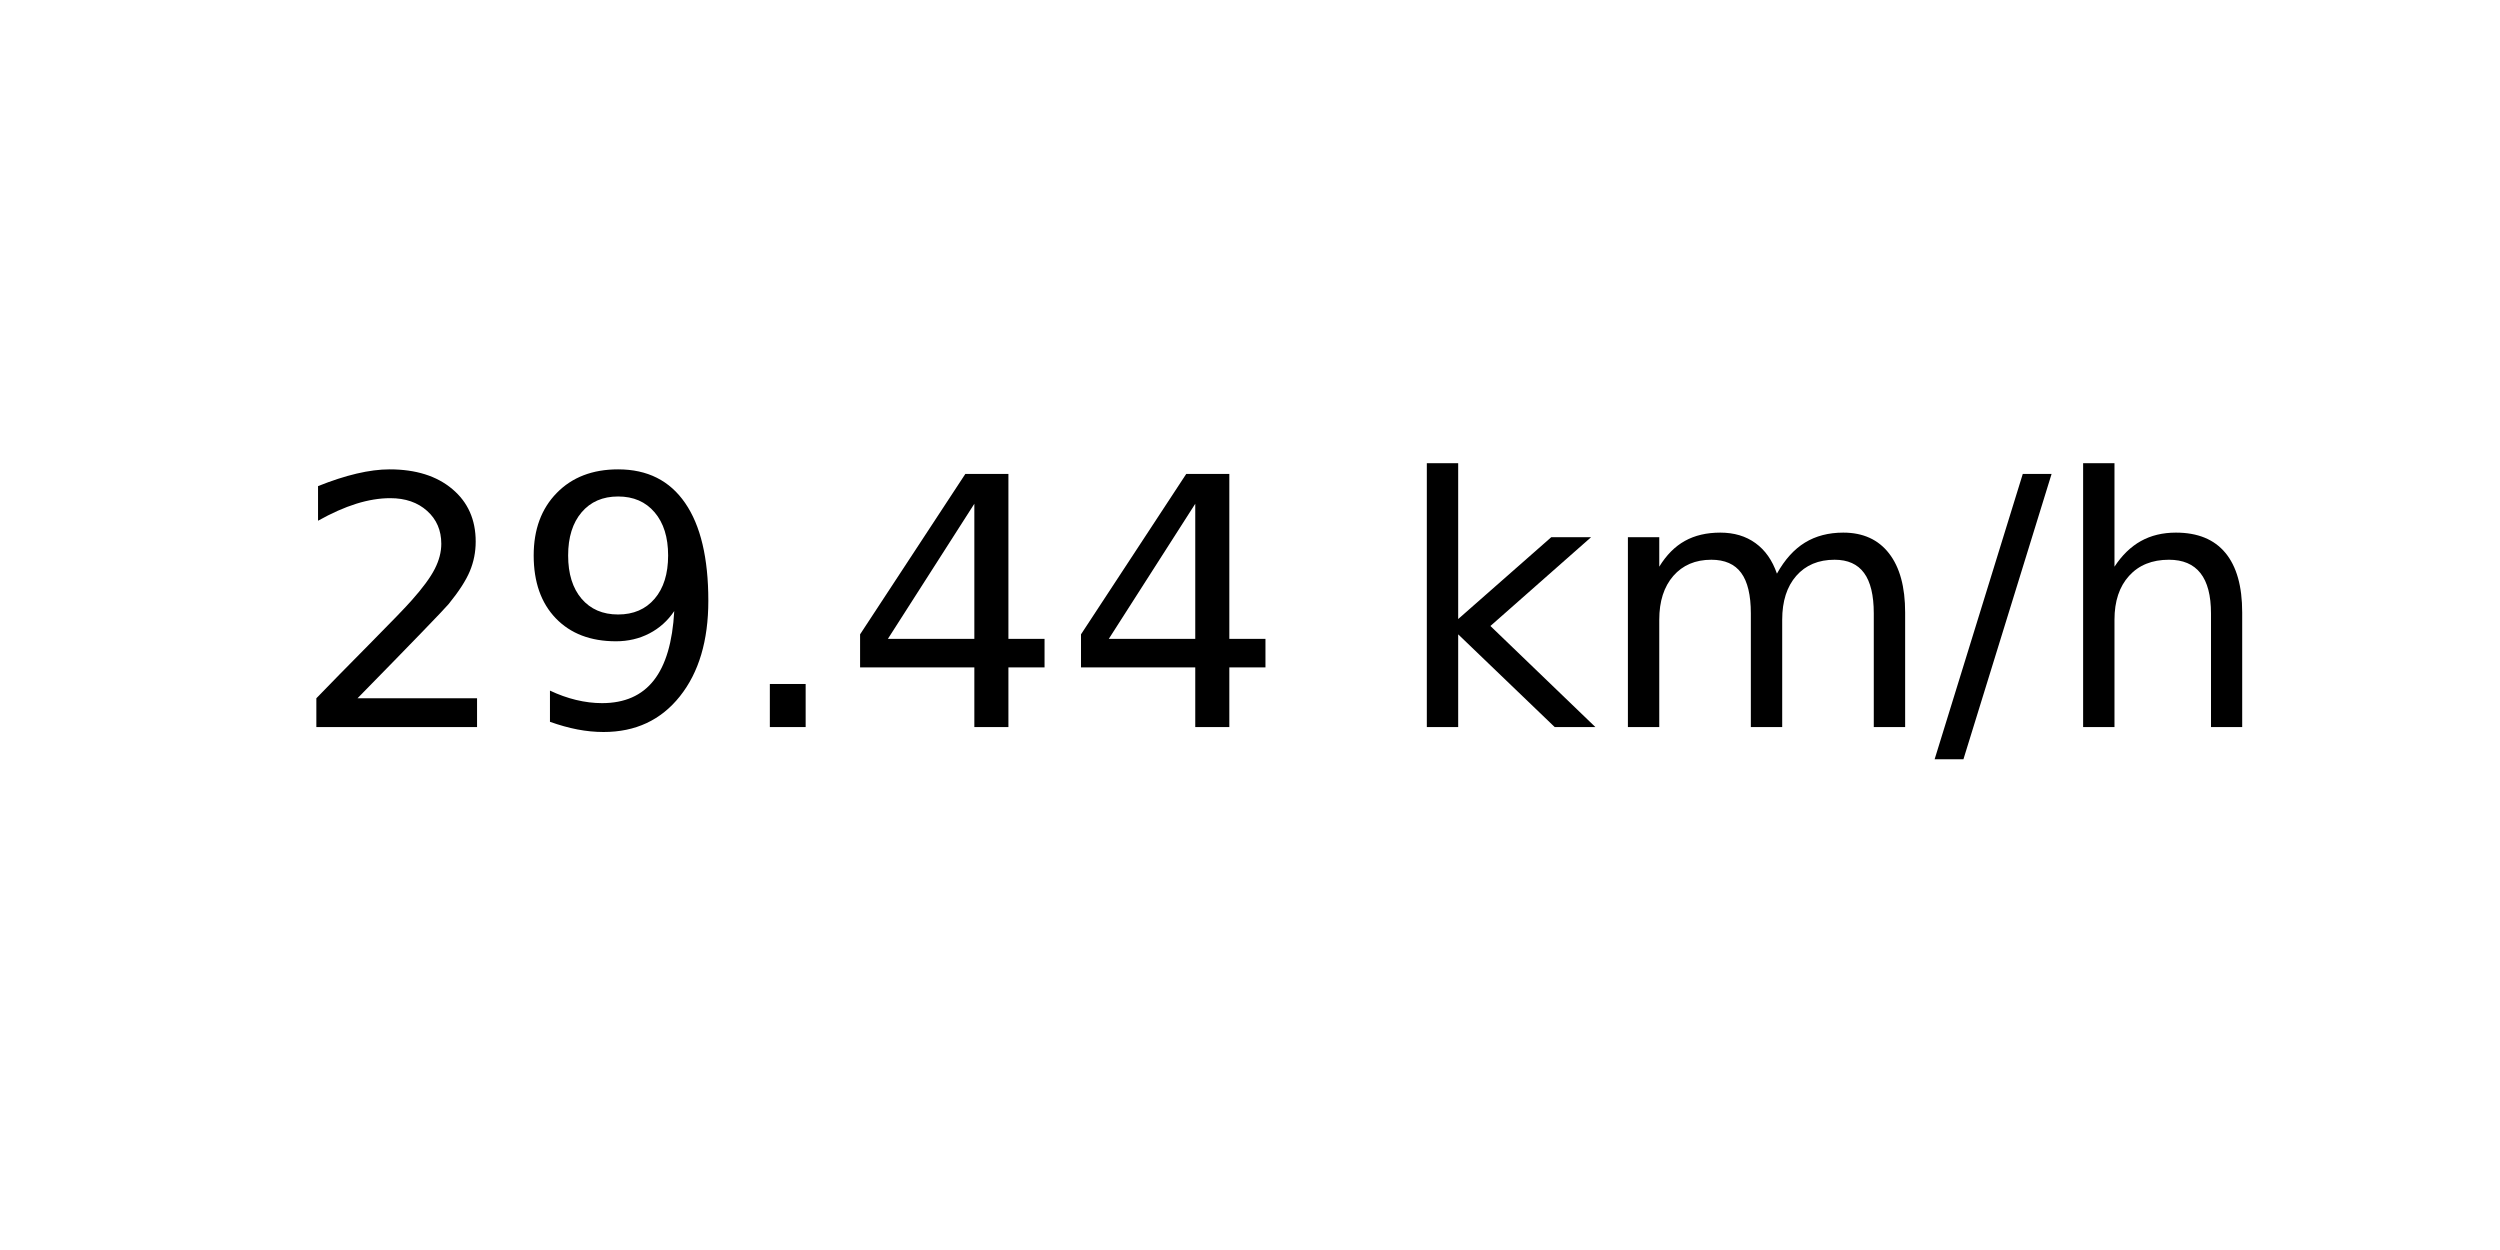
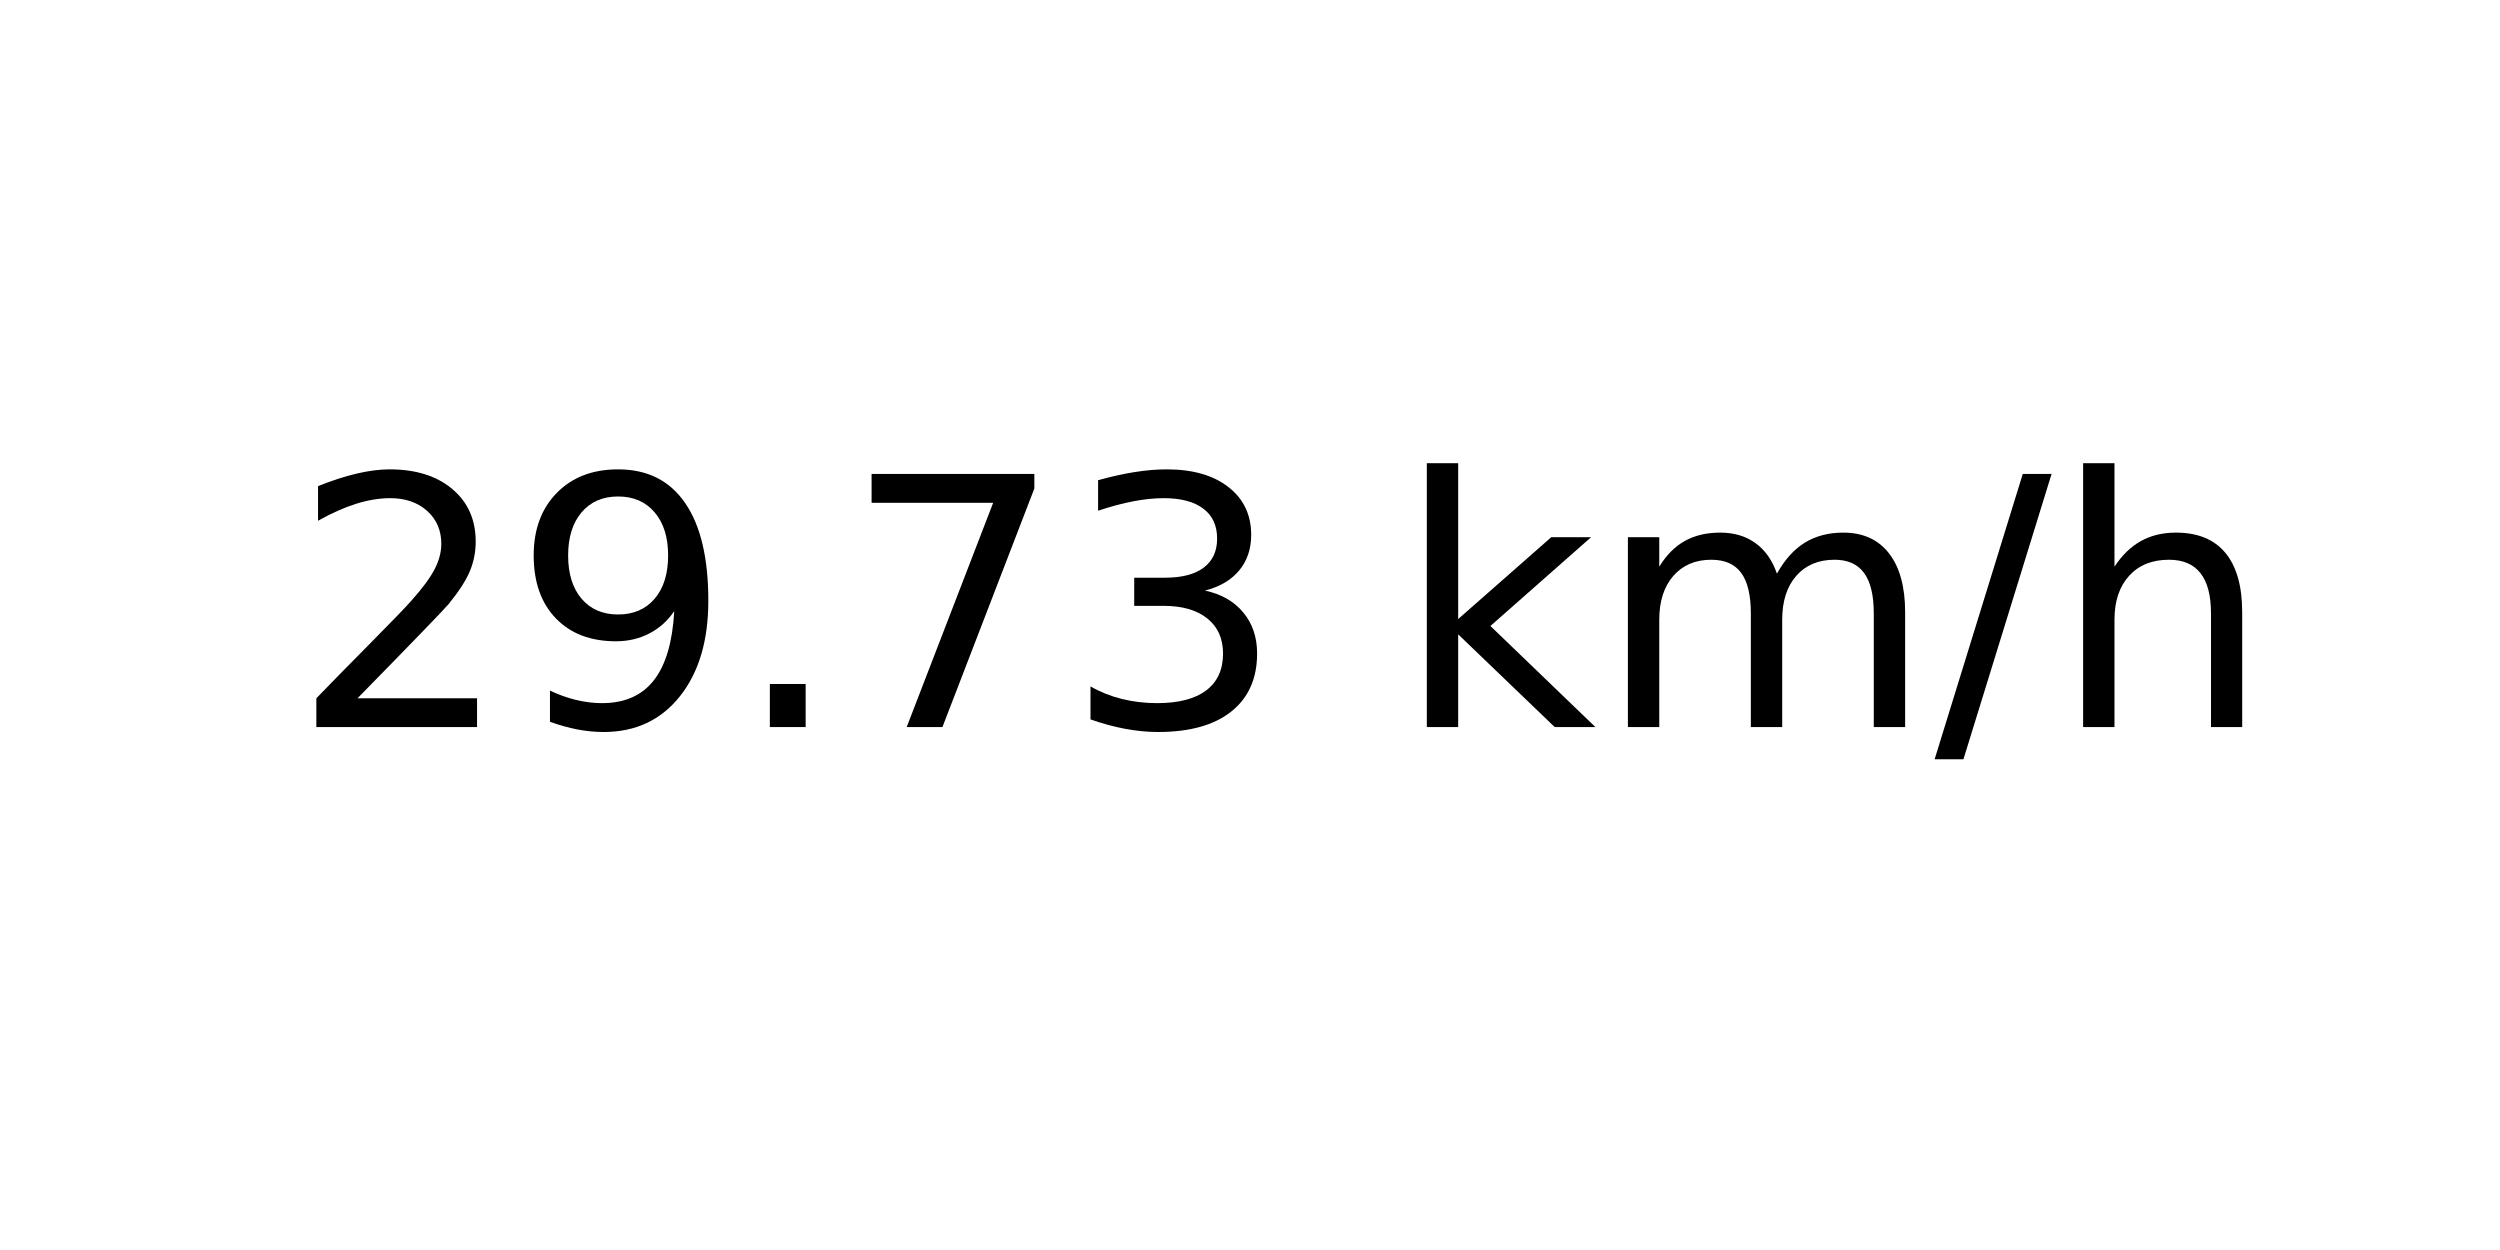
<svg xmlns="http://www.w3.org/2000/svg" xmlns:xlink="http://www.w3.org/1999/xlink" width="72pt" height="36pt" viewBox="0 0 72 36" version="1.1">
  <defs>
    <style type="text/css">*{stroke-linejoin: round; stroke-linecap: butt}</style>
  </defs>
  <g id="figure_1">
    <g id="axes_1">
      <g id="text_1">
        <g transform="translate(8.378125 20.93937) scale(0.1 -0.1)">
          <defs>
            <path id="DejaVuSans-32" d="M 1228 531  L 3431 531  L 3431 0  L 469 0  L 469 531  Q 828 903 1448 1529  Q 2069 2156 2228 2338  Q 2531 2678 2651 2914  Q 2772 3150 2772 3378  Q 2772 3750 2511 3984  Q 2250 4219 1831 4219  Q 1534 4219 1204 4116  Q 875 4013 500 3803  L 500 4441  Q 881 4594 1212 4672  Q 1544 4750 1819 4750  Q 2544 4750 2975 4387  Q 3406 4025 3406 3419  Q 3406 3131 3298 2873  Q 3191 2616 2906 2266  Q 2828 2175 2409 1742  Q 1991 1309 1228 531  z " transform="scale(0.015625)" />
            <path id="DejaVuSans-39" d="M 703 97  L 703 672  Q 941 559 1184 500  Q 1428 441 1663 441  Q 2288 441 2617 861  Q 2947 1281 2994 2138  Q 2813 1869 2534 1725  Q 2256 1581 1919 1581  Q 1219 1581 811 2004  Q 403 2428 403 3163  Q 403 3881 828 4315  Q 1253 4750 1959 4750  Q 2769 4750 3195 4129  Q 3622 3509 3622 2328  Q 3622 1225 3098 567  Q 2575 -91 1691 -91  Q 1453 -91 1209 -44  Q 966 3 703 97  z M 1959 2075  Q 2384 2075 2632 2365  Q 2881 2656 2881 3163  Q 2881 3666 2632 3958  Q 2384 4250 1959 4250  Q 1534 4250 1286 3958  Q 1038 3666 1038 3163  Q 1038 2656 1286 2365  Q 1534 2075 1959 2075  z " transform="scale(0.015625)" />
            <path id="DejaVuSans-2e" d="M 684 794  L 1344 794  L 1344 0  L 684 0  L 684 794  z " transform="scale(0.015625)" />
-             <path id="DejaVuSans-34" d="M 2419 4116  L 825 1625  L 2419 1625  L 2419 4116  z M 2253 4666  L 3047 4666  L 3047 1625  L 3713 1625  L 3713 1100  L 3047 1100  L 3047 0  L 2419 0  L 2419 1100  L 313 1100  L 313 1709  L 2253 4666  z " transform="scale(0.015625)" />
+             <path id="DejaVuSans-37" d="M 525 4666  L 3525 4666  L 3525 4397  L 1831 0  L 1172 0  L 2766 4134  L 525 4134  L 525 4666  z " transform="scale(0.015625)" />
+             <path id="DejaVuSans-33" d="M 2597 2516  Q 3050 2419 3304 2112  Q 3559 1806 3559 1356  Q 3559 666 3084 287  Q 2609 -91 1734 -91  Q 1441 -91 1130 -33  Q 819 25 488 141  L 488 750  Q 750 597 1062 519  Q 1375 441 1716 441  Q 2309 441 2620 675  Q 2931 909 2931 1356  Q 2931 1769 2642 2001  Q 2353 2234 1838 2234  L 1294 2234  L 1294 2753  L 1863 2753  Q 2328 2753 2575 2939  Q 2822 3125 2822 3475  Q 2822 3834 2567 4026  Q 2313 4219 1838 4219  Q 1578 4219 1281 4162  Q 984 4106 628 3988  L 628 4550  Q 988 4650 1302 4700  Q 1616 4750 1894 4750  Q 2613 4750 3031 4423  Q 3450 4097 3450 3541  Q 3450 3153 3228 2886  Q 3006 2619 2597 2516  z " transform="scale(0.015625)" />
            <path id="DejaVuSans-20" transform="scale(0.015625)" />
            <path id="DejaVuSans-6b" d="M 581 4863  L 1159 4863  L 1159 1991  L 2875 3500  L 3609 3500  L 1753 1863  L 3688 0  L 2938 0  L 1159 1709  L 1159 0  L 581 0  L 581 4863  z " transform="scale(0.015625)" />
            <path id="DejaVuSans-6d" d="M 3328 2828  Q 3544 3216 3844 3400  Q 4144 3584 4550 3584  Q 5097 3584 5394 3201  Q 5691 2819 5691 2113  L 5691 0  L 5113 0  L 5113 2094  Q 5113 2597 4934 2840  Q 4756 3084 4391 3084  Q 3944 3084 3684 2787  Q 3425 2491 3425 1978  L 3425 0  L 2847 0  L 2847 2094  Q 2847 2600 2669 2842  Q 2491 3084 2119 3084  Q 1678 3084 1418 2786  Q 1159 2488 1159 1978  L 1159 0  L 581 0  L 581 3500  L 1159 3500  L 1159 2956  Q 1356 3278 1631 3431  Q 1906 3584 2284 3584  Q 2666 3584 2933 3390  Q 3200 3197 3328 2828  z " transform="scale(0.015625)" />
            <path id="DejaVuSans-2f" d="M 1625 4666  L 2156 4666  L 531 -594  L 0 -594  L 1625 4666  z " transform="scale(0.015625)" />
            <path id="DejaVuSans-68" d="M 3513 2113  L 3513 0  L 2938 0  L 2938 2094  Q 2938 2591 2744 2837  Q 2550 3084 2163 3084  Q 1697 3084 1428 2787  Q 1159 2491 1159 1978  L 1159 0  L 581 0  L 581 4863  L 1159 4863  L 1159 2956  Q 1366 3272 1645 3428  Q 1925 3584 2291 3584  Q 2894 3584 3203 3211  Q 3513 2838 3513 2113  z " transform="scale(0.015625)" />
          </defs>
          <use xlink:href="#DejaVuSans-32" />
          <use xlink:href="#DejaVuSans-39" x="63.623" />
          <use xlink:href="#DejaVuSans-2e" x="127.246" />
-           <use xlink:href="#DejaVuSans-34" x="159.033" />
-           <use xlink:href="#DejaVuSans-34" x="222.656" />
+           <use xlink:href="#DejaVuSans-37" x="159.033" />
+           <use xlink:href="#DejaVuSans-33" x="222.656" />
          <use xlink:href="#DejaVuSans-20" x="286.279" />
          <use xlink:href="#DejaVuSans-6b" x="318.066" />
          <use xlink:href="#DejaVuSans-6d" x="375.977" />
          <use xlink:href="#DejaVuSans-2f" x="473.389" />
          <use xlink:href="#DejaVuSans-68" x="507.08" />
        </g>
      </g>
    </g>
  </g>
</svg>
